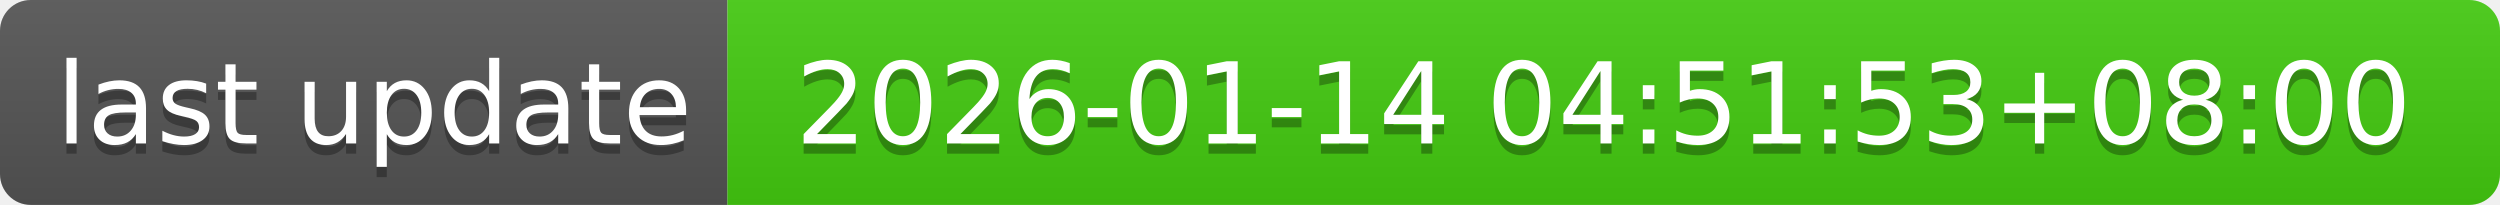
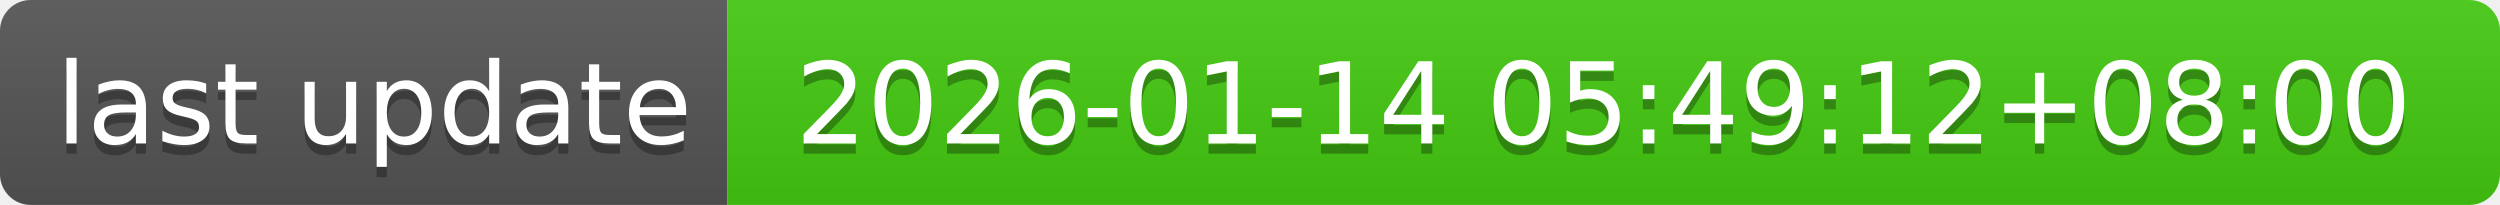
- <svg xmlns="http://www.w3.org/2000/svg" width="244" height="20" role="img" aria-label="last update: 2026-01-14 04:51:53+08:00">
+ <svg xmlns="http://www.w3.org/2000/svg" width="244" height="20" role="img" aria-label="last update: 2026-01-14 05:49:12+08:00">
  <linearGradient id="s" x2="0" y2="100%">
    <stop offset="0" stop-color="#bbb" stop-opacity=".1" />
    <stop offset="1" stop-opacity=".1" />
  </linearGradient>
  <clipPath id="r">
    <rect width="244" height="20" rx="3" fill="#fff" />
  </clipPath>
  <g clip-path="url(#r)">
    <rect width="71" height="20" fill="#555" />
    <rect x="71" width="173" height="20" fill="#4c1" />
    <rect width="244" height="20" fill="url(#s)" />
  </g>
  <g fill="#fff" text-anchor="middle" font-family="Verdana,Geneva,DejaVu Sans,sans-serif" text-rendering="geometricPrecision" font-size="110">
    <text aria-hidden="true" x="365" y="150" fill="#010101" fill-opacity=".3" transform="scale(.1)" textLength="610">last update</text>
    <text x="365" y="140" transform="scale(.1)" fill="#fff" textLength="610">last update</text>
-     <text aria-hidden="true" x="1565" y="150" fill="#010101" fill-opacity=".3" transform="scale(.1)" textLength="1630">2026-01-14 04:51:53+08:00</text>
-     <text x="1565" y="140" transform="scale(.1)" fill="#fff" textLength="1630">2026-01-14 04:51:53+08:00</text>
+     <text aria-hidden="true" x="1565" y="150" fill="#010101" fill-opacity=".3" transform="scale(.1)" textLength="1630">2026-01-14 05:49:12+08:00</text>
+     <text x="1565" y="140" transform="scale(.1)" fill="#fff" textLength="1630">2026-01-14 05:49:12+08:00</text>
  </g>
</svg>
